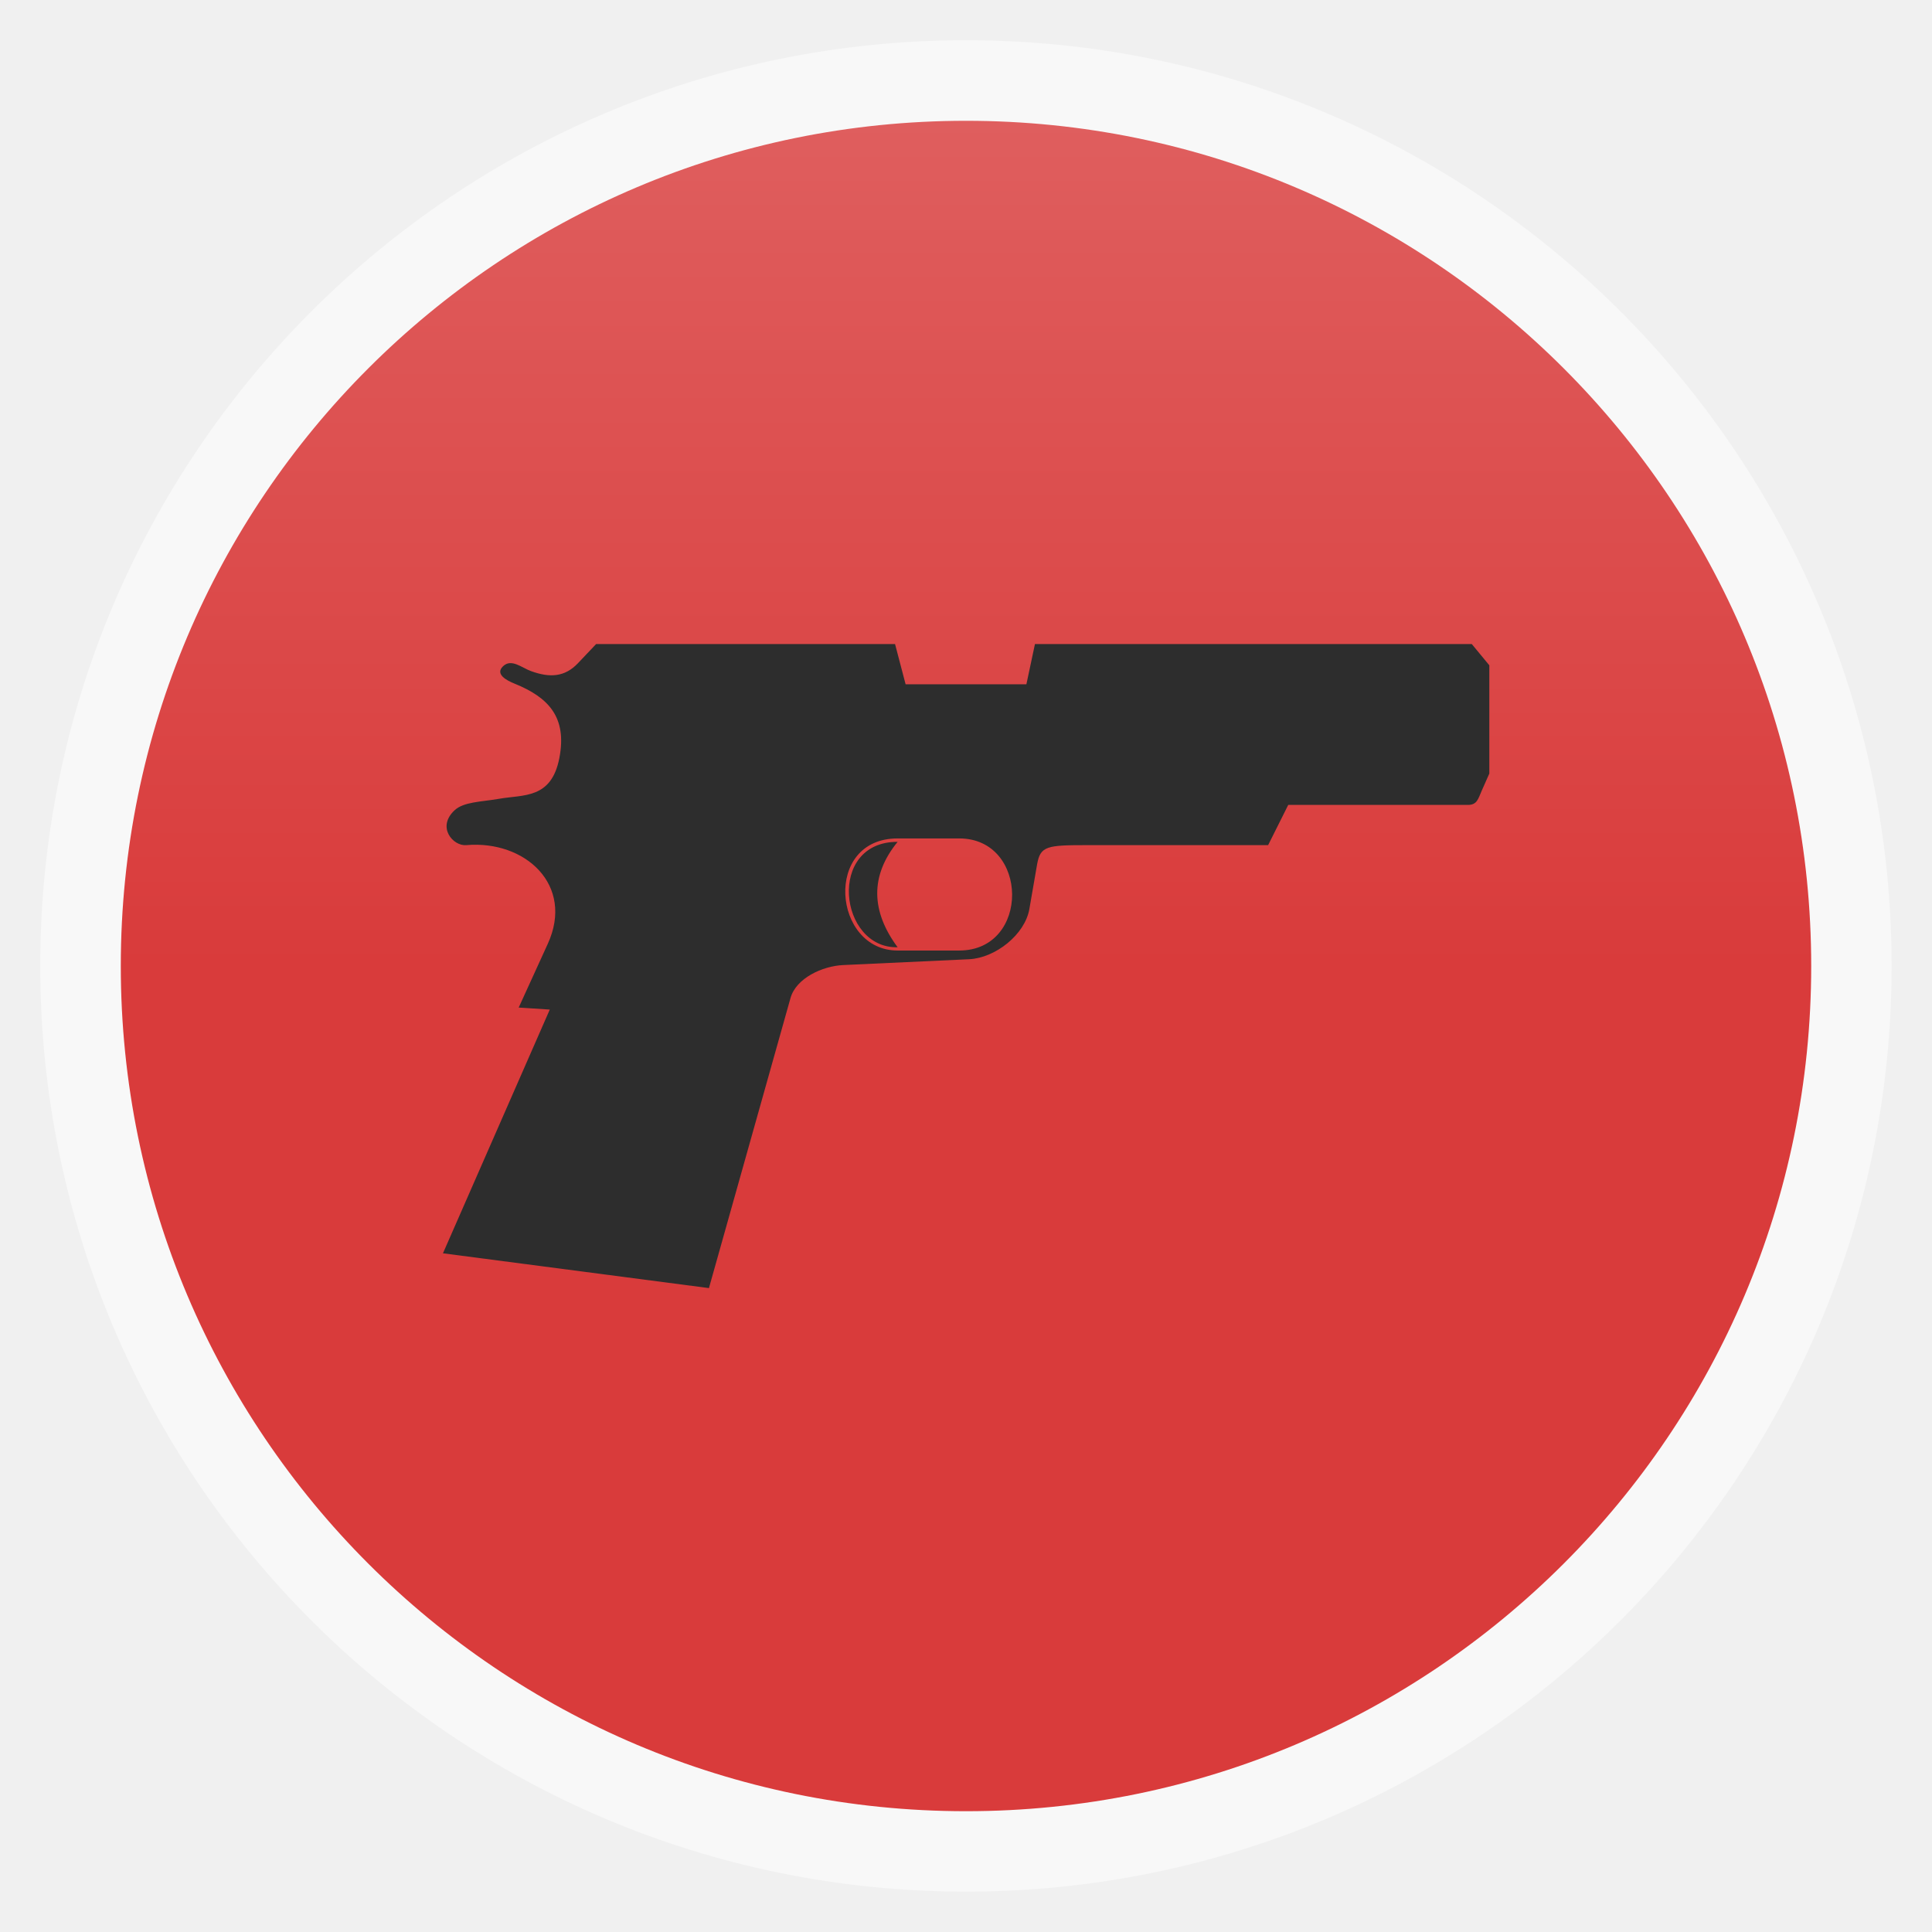
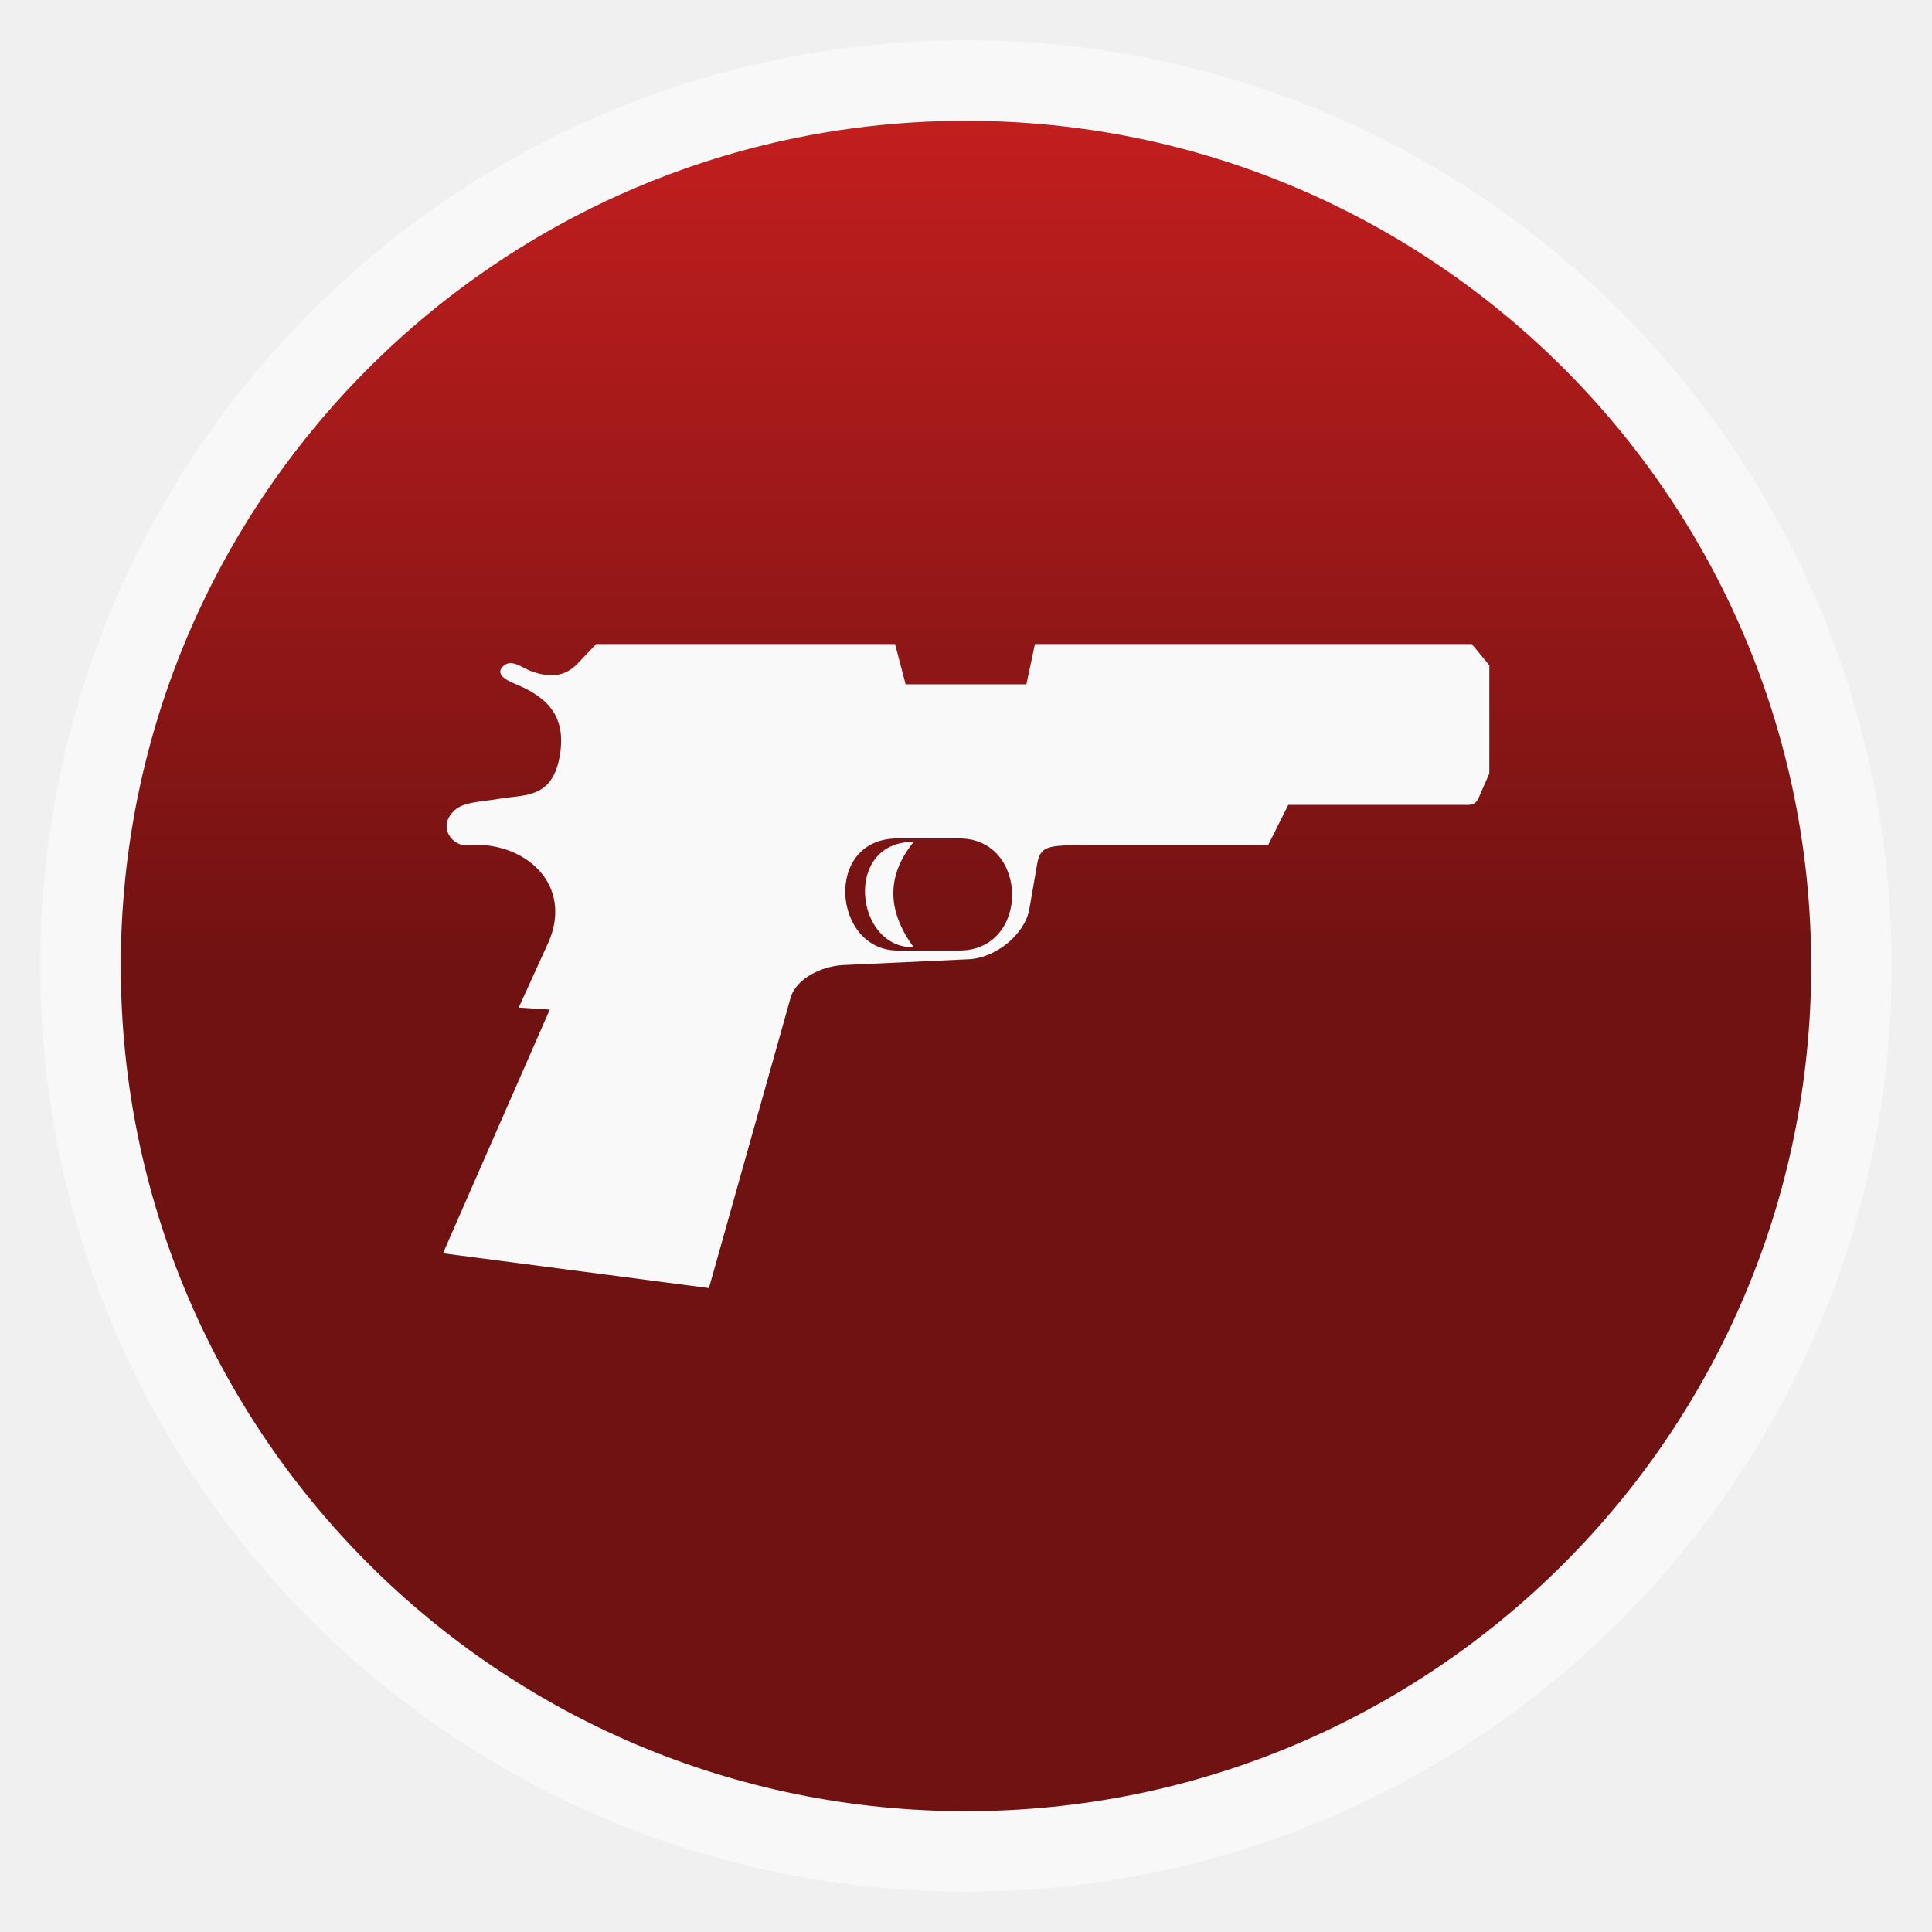
<svg xmlns="http://www.w3.org/2000/svg" xmlns:xlink="http://www.w3.org/1999/xlink" width="48" viewBox="0 0 13.547 13.547" height="48" id="svg2" version="1.1">
  <defs id="defs4">
    <linearGradient id="linearGradient3757">
      <stop offset="0" style="stop-color:#4b4b4b" id="stop7" />
      <stop offset="1" style="stop-color:#2d2d2d" id="stop9" />
    </linearGradient>
    <linearGradient gradientTransform="matrix(1.00003,0,0,1.00003,-3.6e-4,-3.6e-4)" xlink:href="#linearGradient3757" id="linearGradient3004" y1="6.773" y2="12.7" gradientUnits="userSpaceOnUse" x2="0" />
    <linearGradient x2="0" gradientUnits="userSpaceOnUse" y2="268.33" y1="279.096" id="linearGradient3004-7" xlink:href="#linearGradient4460" gradientTransform="matrix(1.10525,0,0,1.10525,-134.2254,-295.8151)" />
    <linearGradient id="linearGradient4460">
-       <stop id="stop3788" style="stop-color:#d93b3b;stop-opacity:1;" offset="0" />
-       <stop id="stop3790" style="stop-color:#df5e5e;stop-opacity:1;" offset="1" />
+       <stop id="stop3788" style="stop-color:#711212;stop-opacity:1;" offset="0" />
+       <stop id="stop3790" style="stop-color:#c21e1e;stop-opacity:1;" offset="1" />
    </linearGradient>
    <linearGradient xlink:href="#linearGradient4460" id="linearGradient3827" gradientUnits="userSpaceOnUse" gradientTransform="matrix(1.10525,0,0,1.10525,-134.2254,-295.8151)" y1="279.096" x2="0" y2="268.33" />
    <linearGradient xlink:href="#linearGradient4460" id="linearGradient3830" gradientUnits="userSpaceOnUse" gradientTransform="matrix(1.10525,0,0,1.10525,-118.6442,-295.7645)" y1="279.096" x2="0" y2="268.33" />
    <linearGradient xlink:href="#linearGradient4460" id="linearGradient3834" gradientUnits="userSpaceOnUse" gradientTransform="matrix(1.00003,0,0,1.00003,-13.54736,-13.54736)" y1="6.773" x2="0" y2="12.7" />
  </defs>
  <path style="fill:#ea4cc5" d="m 9.486,6.653 c 0,-1.803 -1.499,-3.266 -3.348,-3.266 -1.848,0 -3.034,1.463 -3.034,3.266 0,-1.288 0.757,-2.333 2.077,-2.333 1.321,0 2.391,1.044 2.391,2.333 l 0,0.467 -0.956,0 1.913,1.866 1.913,-1.866 -0.956,0 z" id="path12" />
  <rect id="rect16" style="opacity:0.5;fill:#ffffff;fill-rule:evenodd" height="12.982" rx="6.491" y="0.282" x="0.282" width="12.982" />
  <rect id="rect18" style="fill:url(#linearGradient3834);fill-opacity:1;fill-rule:evenodd" height="11.853" rx="5.926" y="-12.7" x="-12.7" width="11.853" transform="scale(-1,-1)" />
-   <path id="path2384" d="m 4.18,4.516 -0.129,0.136 c -0.091,0.095 -0.195,0.102 -0.327,0.054 -0.065,-0.023 -0.138,-0.091 -0.197,-0.034 -0.057,0.055 0.024,0.099 0.082,0.122 0.236,0.096 0.369,0.234 0.313,0.522 -0.056,0.288 -0.252,0.255 -0.422,0.285 -0.128,0.022 -0.249,0.021 -0.313,0.081 -0.127,0.119 -0.009,0.252 0.082,0.244 0.414,-0.036 0.76,0.28 0.572,0.692 l -0.204,0.447 0.218,0.014 -0.749,1.709 1.865,0.244 0.572,-2.034 c 0.039,-0.139 0.223,-0.224 0.368,-0.231 l 0.885,-0.041 c 0.183,-0.009 0.391,-0.172 0.422,-0.353 l 0.054,-0.312 c 0.023,-0.129 0.068,-0.135 0.35,-0.135 l 1.27,0 0.141,-0.282 1.261,0 c 0.063,-6.47e-4 0.07,-0.041 0.095,-0.098 l 0.054,-0.122 0,-0.759 -0.123,-0.149 -3.063,0 -0.06,0.282 -0.847,0 -0.074,-0.282 -2.097,0 z m 2.114,1.363 0.432,0 c 0.49,0 0.499,0.786 0,0.786 l -0.432,0 c -0.455,0 -0.523,-0.786 0,-0.786 z m 0,0.024 c -0.497,-0.002 -0.413,0.749 0,0.739 -0.186,-0.251 -0.195,-0.5 0,-0.739 z" style="fill:#2d2d2d;fill-opacity:1;fill-rule:evenodd;stroke:none;stroke-width:2;marker:none;visibility:visible;display:inline;overflow:visible;enable-background:accumulate" />
+   <path id="path2384" d="m 4.18,4.516 -0.129,0.136 c -0.091,0.095 -0.195,0.102 -0.327,0.054 -0.065,-0.023 -0.138,-0.091 -0.197,-0.034 -0.057,0.055 0.024,0.099 0.082,0.122 0.236,0.096 0.369,0.234 0.313,0.522 -0.056,0.288 -0.252,0.255 -0.422,0.285 -0.128,0.022 -0.249,0.021 -0.313,0.081 -0.127,0.119 -0.009,0.252 0.082,0.244 0.414,-0.036 0.76,0.28 0.572,0.692 l -0.204,0.447 0.218,0.014 -0.749,1.709 1.865,0.244 0.572,-2.034 c 0.039,-0.139 0.223,-0.224 0.368,-0.231 l 0.885,-0.041 c 0.183,-0.009 0.391,-0.172 0.422,-0.353 l 0.054,-0.312 c 0.023,-0.129 0.068,-0.135 0.35,-0.135 l 1.27,0 0.141,-0.282 1.261,0 c 0.063,-6.47e-4 0.07,-0.041 0.095,-0.098 l 0.054,-0.122 0,-0.759 -0.123,-0.149 -3.063,0 -0.06,0.282 -0.847,0 -0.074,-0.282 -2.097,0 z m 2.114,1.363 0.432,0 c 0.49,0 0.499,0.786 0,0.786 l -0.432,0 c -0.455,0 -0.523,-0.786 0,-0.786 z m 0.113,0.024 c -0.497,-0.002 -0.413,0.749 0,0.739 -0.186,-0.251 -0.195,-0.5 0,-0.739 z" style="fill:#f9f9f9;fill-opacity:1;fill-rule:evenodd;stroke:none;stroke-width:2;marker:none;visibility:visible;display:inline;overflow:visible;enable-background:accumulate" />
</svg>
